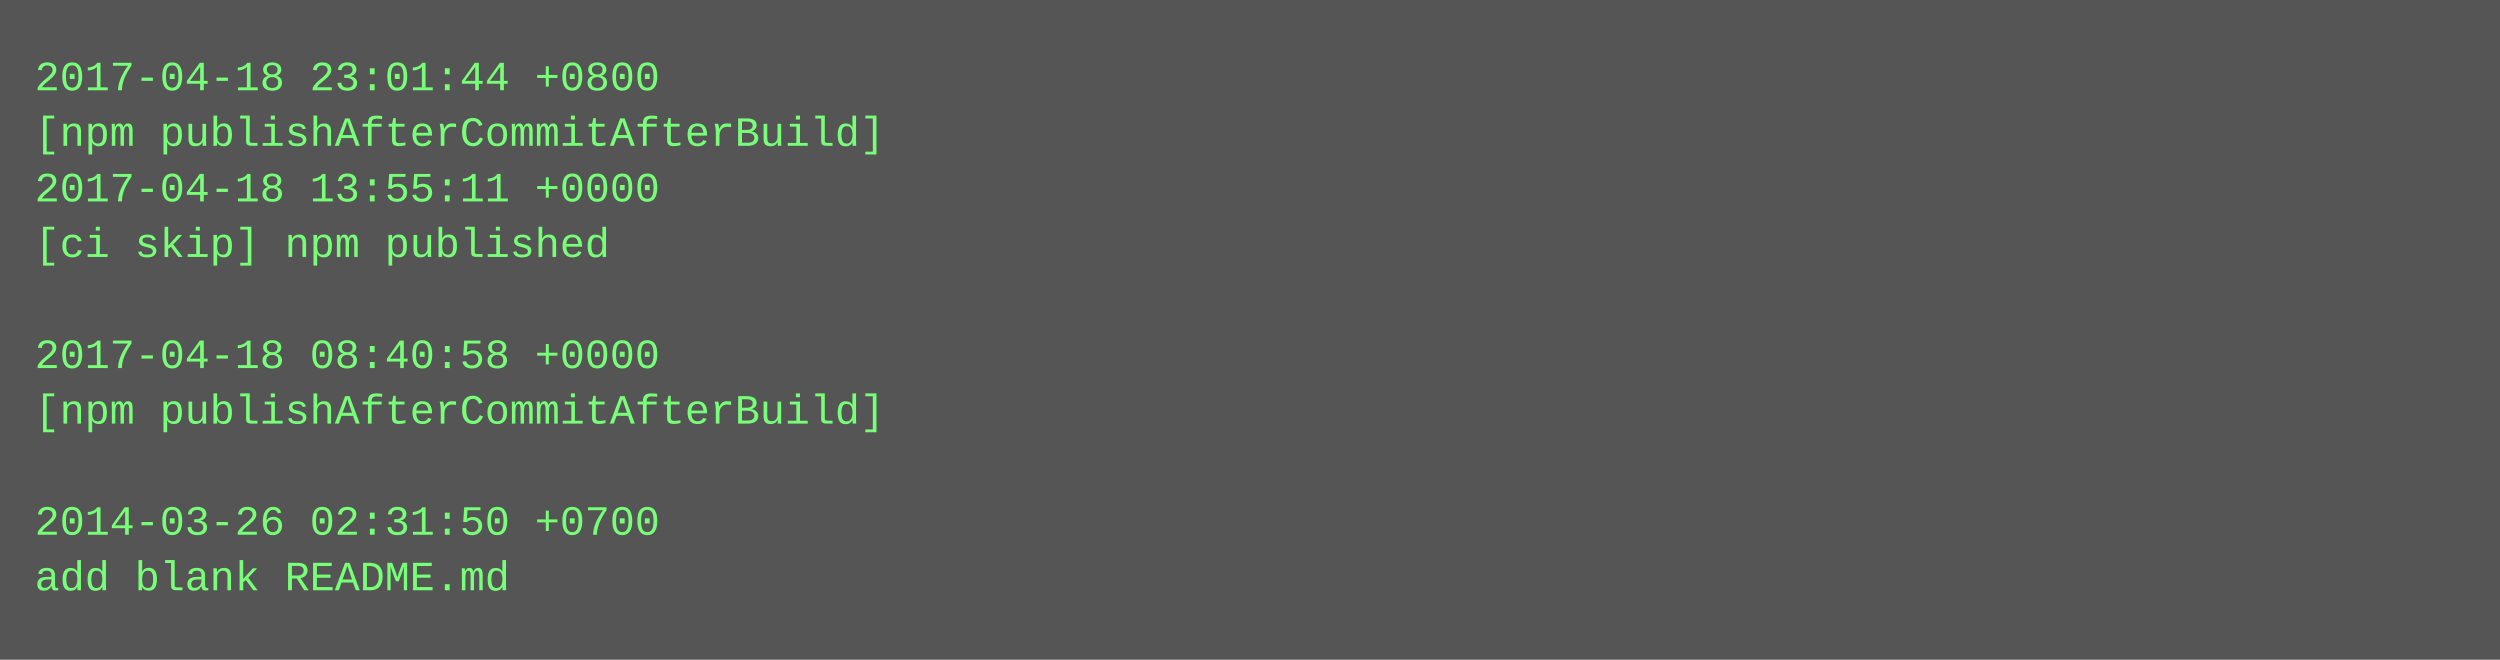
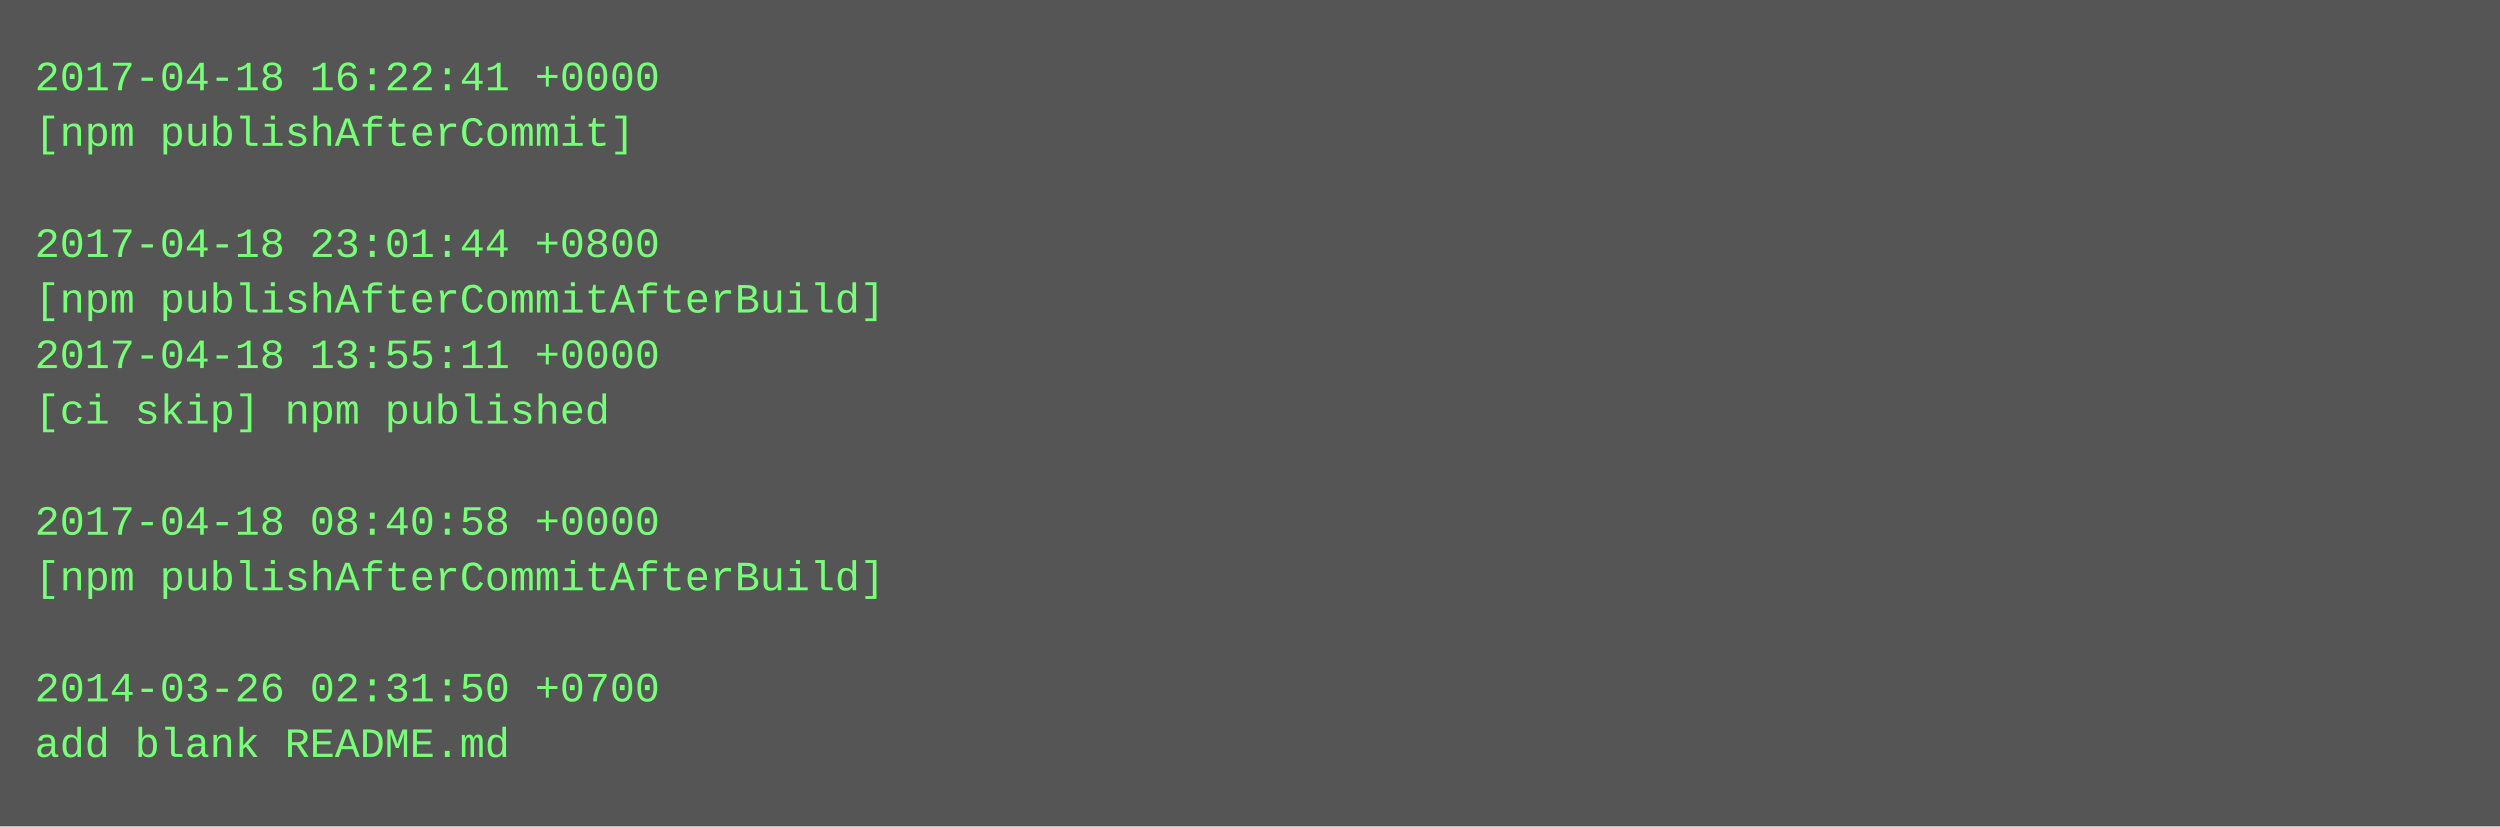
- <svg xmlns="http://www.w3.org/2000/svg" height="190" width="720">
-   <rect height="190" fill="#555" width="720" />
+ <svg xmlns="http://www.w3.org/2000/svg" height="238" width="720">
+   <rect height="238" fill="#555" width="720" />
  <text fill="#7f7" font-family="Courier New" font-size="12" xml:space="preserve">
-     <tspan x="10" y="26">2017-04-18 23:01:44 +0800</tspan>
-     <tspan x="10" y="42">[npm publishAfterCommitAfterBuild]</tspan>
-     <tspan x="10" y="58">2017-04-18 13:55:11 +0000</tspan>
-     <tspan x="10" y="74">[ci skip] npm published</tspan>
-     <tspan x="10" y="90" />
-     <tspan x="10" y="106">2017-04-18 08:40:58 +0000</tspan>
-     <tspan x="10" y="122">[npm publishAfterCommitAfterBuild]</tspan>
+     <tspan x="10" y="26">2017-04-18 16:22:41 +0000</tspan>
+     <tspan x="10" y="42">[npm publishAfterCommit]</tspan>
+     <tspan x="10" y="58" />
+     <tspan x="10" y="74">2017-04-18 23:01:44 +0800</tspan>
+     <tspan x="10" y="90">[npm publishAfterCommitAfterBuild]</tspan>
+     <tspan x="10" y="106">2017-04-18 13:55:11 +0000</tspan>
+     <tspan x="10" y="122">[ci skip] npm published</tspan>
    <tspan x="10" y="138" />
-     <tspan x="10" y="154">2014-03-26 02:31:50 +0700</tspan>
-     <tspan x="10" y="170">add blank README.md</tspan>
+     <tspan x="10" y="154">2017-04-18 08:40:58 +0000</tspan>
+     <tspan x="10" y="170">[npm publishAfterCommitAfterBuild]</tspan>
+     <tspan x="10" y="186" />
+     <tspan x="10" y="202">2014-03-26 02:31:50 +0700</tspan>
+     <tspan x="10" y="218">add blank README.md</tspan>
  </text>
</svg>
